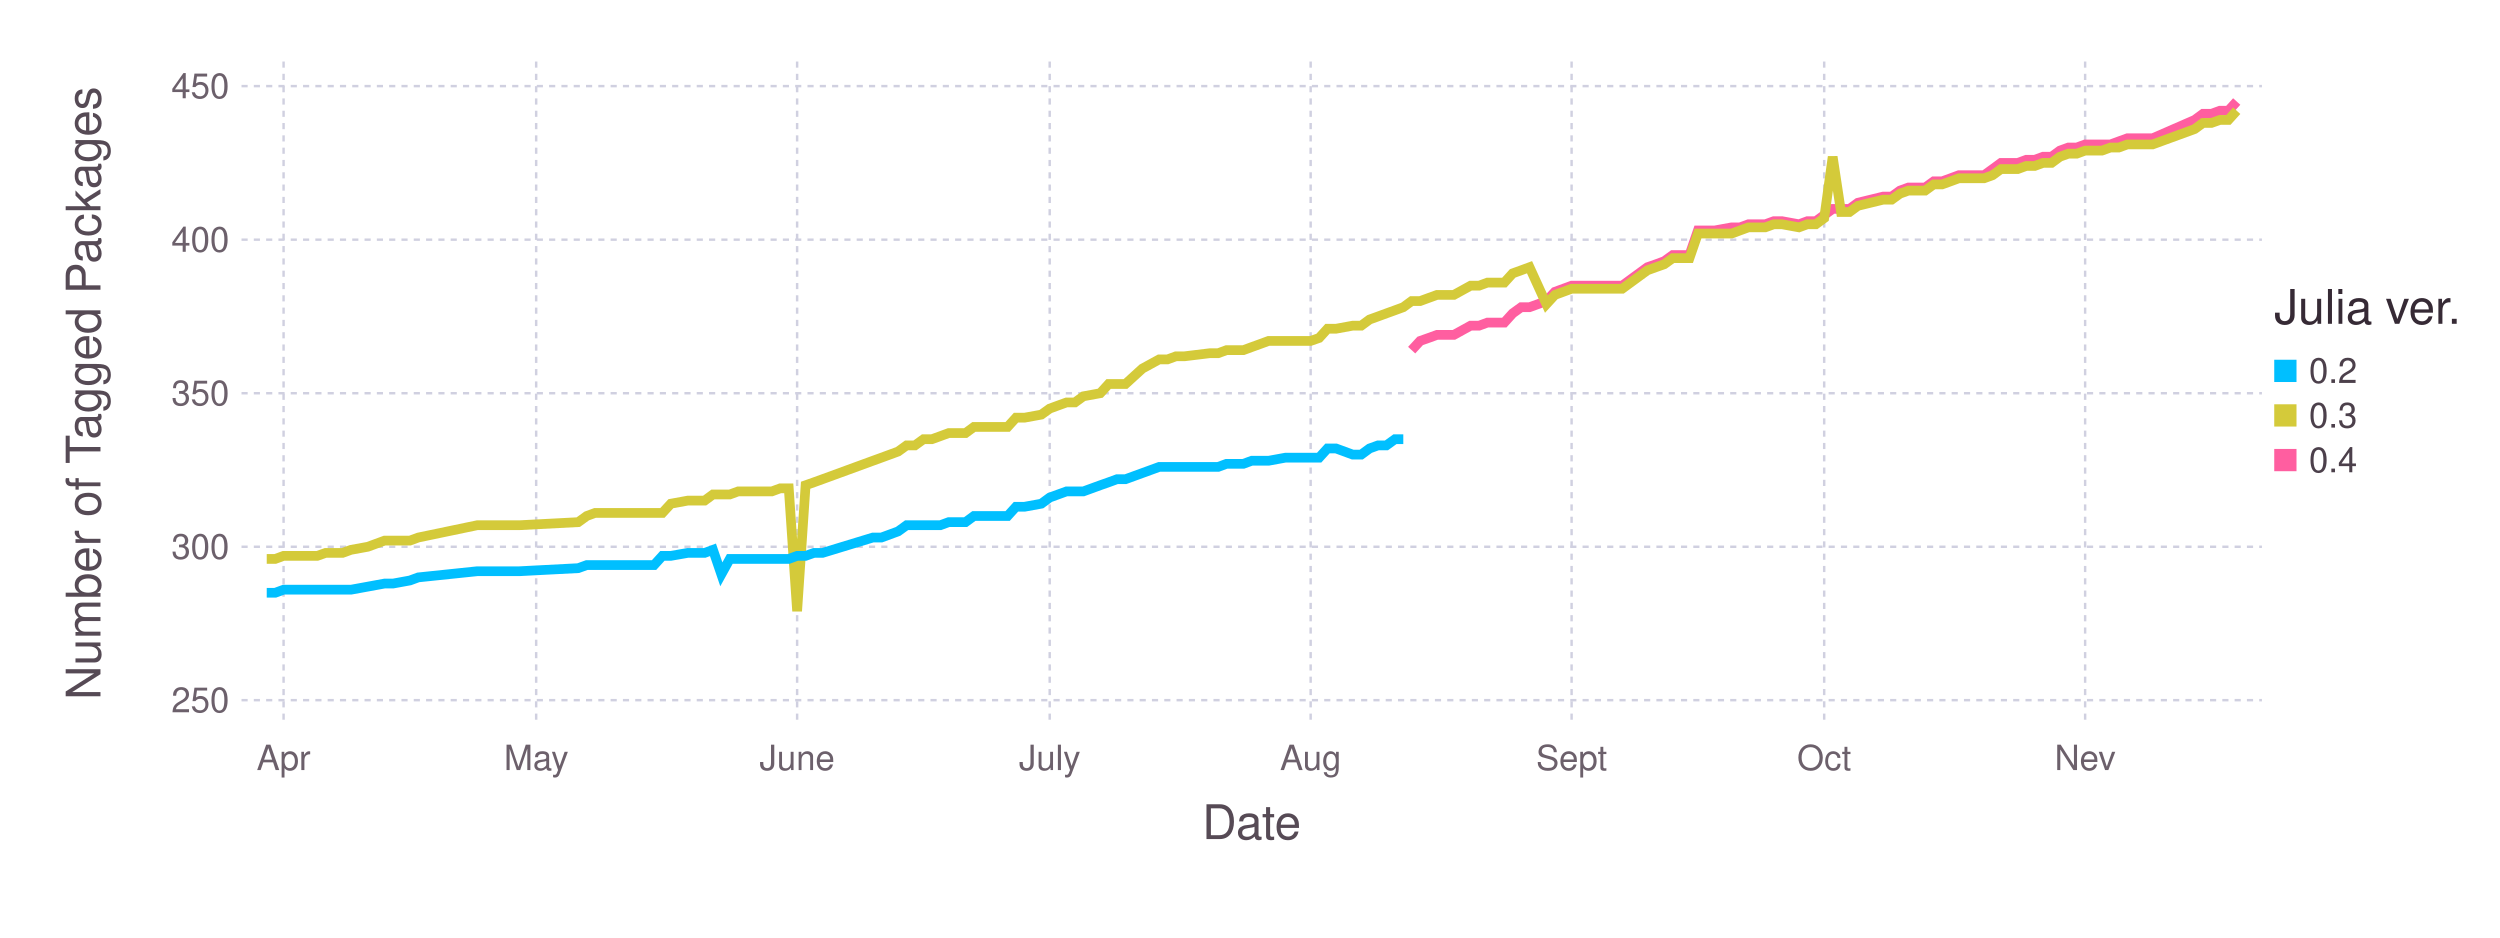
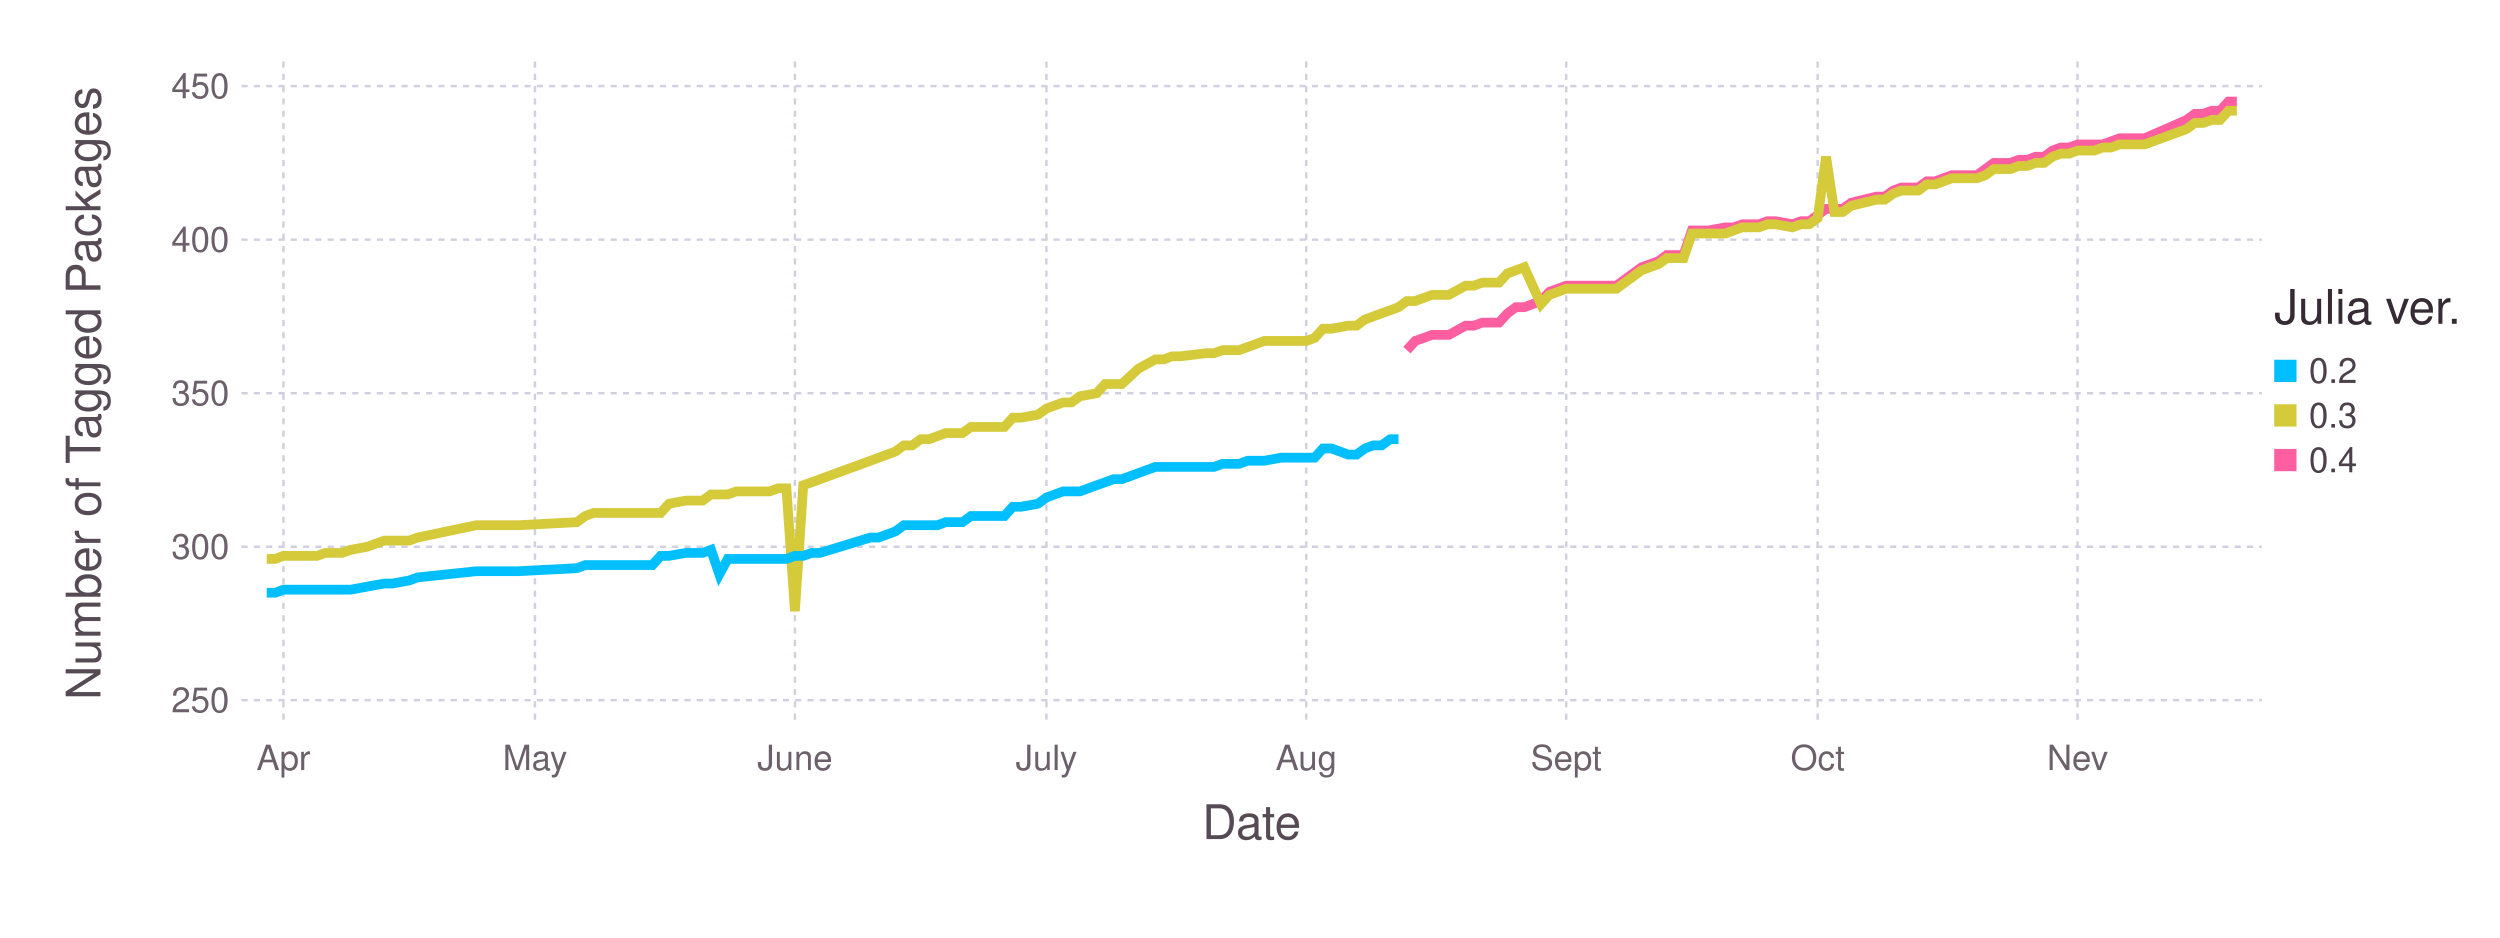
<svg xmlns="http://www.w3.org/2000/svg" version="1.2" width="203.2mm" height="76.2mm" viewBox="0 0 203.2 76.2" stroke="none" fill="#000000" stroke-width="0.3" font-size="3.88">
-   <g class="plotroot xscalable yscalable" id="fig-6462ae312d384b478238e2d1ee1c98e2-element-1">
-     <g font-size="3.88" font-family="'PT Sans','Helvetica Neue','Helvetica',sans-serif" fill="#564A55" stroke="none" id="fig-6462ae312d384b478238e2d1ee1c98e2-element-2">
+   <g class="plotroot xscalable yscalable" id="fig-1a6905b28d0041c99d41d17790935032-element-1">
+     <g font-size="3.88" font-family="'PT Sans','Helvetica Neue','Helvetica',sans-serif" fill="#564A55" stroke="none" id="fig-1a6905b28d0041c99d41d17790935032-element-2">
      <text x="101.74" y="68.2" text-anchor="middle">Date</text>
    </g>
-     <g class="guide xlabels" font-size="2.82" font-family="'PT Sans Caption','Helvetica Neue','Helvetica',sans-serif" fill="#6C606B" id="fig-6462ae312d384b478238e2d1ee1c98e2-element-3">
-       <text x="23.05" y="62.59" text-anchor="middle">Apr</text>
-       <text x="43.58" y="62.59" text-anchor="middle">May</text>
-       <text x="64.79" y="62.59" text-anchor="middle">June</text>
-       <text x="85.32" y="62.59" text-anchor="middle">July</text>
-       <text x="106.53" y="62.59" text-anchor="middle">Aug</text>
-       <text x="127.74" y="62.59" text-anchor="middle">Sept</text>
-       <text x="148.27" y="62.59" text-anchor="middle">Oct</text>
-       <text x="169.48" y="62.59" text-anchor="middle">Nev</text>
+     <g class="guide xlabels" font-size="2.82" font-family="'PT Sans Caption','Helvetica Neue','Helvetica',sans-serif" fill="#6C606B" id="fig-1a6905b28d0041c99d41d17790935032-element-3">
+       <text x="23.04" y="62.59" text-anchor="middle">Apr</text>
+       <text x="43.48" y="62.59" text-anchor="middle">May</text>
+       <text x="64.61" y="62.59" text-anchor="middle">June</text>
+       <text x="85.05" y="62.59" text-anchor="middle">July</text>
+       <text x="106.17" y="62.59" text-anchor="middle">Aug</text>
+       <text x="127.3" y="62.59" text-anchor="middle">Sept</text>
+       <text x="147.74" y="62.59" text-anchor="middle">Oct</text>
+       <text x="168.86" y="62.59" text-anchor="middle">Nev</text>
    </g>
-     <g class="guide colorkey" id="fig-6462ae312d384b478238e2d1ee1c98e2-element-4">
-       <g fill="#4C404B" font-size="2.82" font-family="'PT Sans','Helvetica Neue','Helvetica',sans-serif" id="fig-6462ae312d384b478238e2d1ee1c98e2-element-5">
-         <text x="187.67" y="30.14" dy="0.35em" id="fig-6462ae312d384b478238e2d1ee1c98e2-element-6" class="color_0.2">0.2</text>
-         <text x="187.67" y="33.77" dy="0.35em" id="fig-6462ae312d384b478238e2d1ee1c98e2-element-7" class="color_0.3">0.3</text>
-         <text x="187.67" y="37.4" dy="0.35em" id="fig-6462ae312d384b478238e2d1ee1c98e2-element-8" class="color_0.4">0.4</text>
+     <g class="guide colorkey" id="fig-1a6905b28d0041c99d41d17790935032-element-4">
+       <g fill="#4C404B" font-size="2.82" font-family="'PT Sans','Helvetica Neue','Helvetica',sans-serif" id="fig-1a6905b28d0041c99d41d17790935032-element-5">
+         <text x="187.67" y="30.14" dy="0.35em" id="fig-1a6905b28d0041c99d41d17790935032-element-6" class="color_0.2">0.2</text>
+         <text x="187.67" y="33.77" dy="0.35em" id="fig-1a6905b28d0041c99d41d17790935032-element-7" class="color_0.3">0.3</text>
+         <text x="187.67" y="37.4" dy="0.35em" id="fig-1a6905b28d0041c99d41d17790935032-element-8" class="color_0.4">0.4</text>
      </g>
-       <g stroke="none" id="fig-6462ae312d384b478238e2d1ee1c98e2-element-9">
-         <rect x="184.85" y="29.24" width="1.81" height="1.81" id="fig-6462ae312d384b478238e2d1ee1c98e2-element-10" fill="#00BFFF" class="color_0.2" />
-         <rect x="184.85" y="32.86" width="1.81" height="1.81" id="fig-6462ae312d384b478238e2d1ee1c98e2-element-11" fill="#D4CA3A" class="color_0.3" />
-         <rect x="184.85" y="36.49" width="1.81" height="1.81" id="fig-6462ae312d384b478238e2d1ee1c98e2-element-12" fill="#FF5EA0" class="color_0.4" />
+       <g stroke="none" id="fig-1a6905b28d0041c99d41d17790935032-element-9">
+         <rect x="184.85" y="29.24" width="1.81" height="1.81" id="fig-1a6905b28d0041c99d41d17790935032-element-10" fill="#00BFFF" class="color_0.2" />
+         <rect x="184.85" y="32.86" width="1.81" height="1.81" id="fig-1a6905b28d0041c99d41d17790935032-element-11" fill="#D4CA3A" class="color_0.3" />
+         <rect x="184.85" y="36.49" width="1.81" height="1.81" id="fig-1a6905b28d0041c99d41d17790935032-element-12" fill="#FF5EA0" class="color_0.4" />
      </g>
-       <g fill="#362A35" font-size="3.88" font-family="'PT Sans','Helvetica Neue','Helvetica',sans-serif" stroke="none" id="fig-6462ae312d384b478238e2d1ee1c98e2-element-13">
-         <text x="184.85" y="26.32" id="fig-6462ae312d384b478238e2d1ee1c98e2-element-14">Julia ver.</text>
+       <g fill="#362A35" font-size="3.88" font-family="'PT Sans','Helvetica Neue','Helvetica',sans-serif" stroke="none" id="fig-1a6905b28d0041c99d41d17790935032-element-13">
+         <text x="184.85" y="26.32" id="fig-1a6905b28d0041c99d41d17790935032-element-14">Julia ver.</text>
      </g>
    </g>
-     <g font-size="3.88" font-family="'PT Sans','Helvetica Neue','Helvetica',sans-serif" fill="#564A55" stroke="none" id="fig-6462ae312d384b478238e2d1ee1c98e2-element-15">
-       <text x="8.81" y="29.96" text-anchor="middle" dy="0.35em" transform="rotate(-90, 8.81, 31.96)" id="fig-6462ae312d384b478238e2d1ee1c98e2-element-16">Number of Tagged Packages</text>
+     <g font-size="3.88" font-family="'PT Sans','Helvetica Neue','Helvetica',sans-serif" fill="#564A55" stroke="none" id="fig-1a6905b28d0041c99d41d17790935032-element-15">
+       <text x="8.81" y="29.96" text-anchor="middle" dy="0.35em" transform="rotate(-90, 8.81, 31.96)" id="fig-1a6905b28d0041c99d41d17790935032-element-16">Number of Tagged Packages</text>
    </g>
-     <g clip-path="url(#fig-6462ae312d384b478238e2d1ee1c98e2-element-18)" id="fig-6462ae312d384b478238e2d1ee1c98e2-element-17">
-       <g pointer-events="visible" opacity="1" fill="none" stroke="none" class="guide background" id="fig-6462ae312d384b478238e2d1ee1c98e2-element-19">
-         <rect x="19.63" y="5" width="164.22" height="53.91" id="fig-6462ae312d384b478238e2d1ee1c98e2-element-20" />
+     <g clip-path="url(#fig-1a6905b28d0041c99d41d17790935032-element-18)" id="fig-1a6905b28d0041c99d41d17790935032-element-17">
+       <g pointer-events="visible" opacity="1" fill="none" stroke="none" class="guide background" id="fig-1a6905b28d0041c99d41d17790935032-element-19">
+         <rect x="19.63" y="5" width="164.22" height="53.91" id="fig-1a6905b28d0041c99d41d17790935032-element-20" />
      </g>
-       <g class="guide ygridlines xfixed" stroke-dasharray="0.5,0.5" stroke-width="0.2" stroke="#D0D0E0" id="fig-6462ae312d384b478238e2d1ee1c98e2-element-21">
-         <path fill="none" d="M19.63,56.91 L 183.85 56.91" id="fig-6462ae312d384b478238e2d1ee1c98e2-element-22" />
-         <path fill="none" d="M19.63,44.44 L 183.85 44.44" id="fig-6462ae312d384b478238e2d1ee1c98e2-element-23" />
-         <path fill="none" d="M19.63,31.96 L 183.85 31.96" id="fig-6462ae312d384b478238e2d1ee1c98e2-element-24" />
-         <path fill="none" d="M19.63,19.48 L 183.85 19.48" id="fig-6462ae312d384b478238e2d1ee1c98e2-element-25" />
-         <path fill="none" d="M19.63,7 L 183.85 7" id="fig-6462ae312d384b478238e2d1ee1c98e2-element-26" />
+       <g class="guide ygridlines xfixed" stroke-dasharray="0.5,0.5" stroke-width="0.2" stroke="#D0D0E0" id="fig-1a6905b28d0041c99d41d17790935032-element-21">
+         <path fill="none" d="M19.63,56.91 L 183.85 56.91" id="fig-1a6905b28d0041c99d41d17790935032-element-22" />
+         <path fill="none" d="M19.63,44.44 L 183.85 44.44" id="fig-1a6905b28d0041c99d41d17790935032-element-23" />
+         <path fill="none" d="M19.63,31.96 L 183.85 31.96" id="fig-1a6905b28d0041c99d41d17790935032-element-24" />
+         <path fill="none" d="M19.63,19.48 L 183.85 19.48" id="fig-1a6905b28d0041c99d41d17790935032-element-25" />
+         <path fill="none" d="M19.63,7 L 183.85 7" id="fig-1a6905b28d0041c99d41d17790935032-element-26" />
      </g>
-       <g class="guide xgridlines yfixed" stroke-dasharray="0.5,0.5" stroke-width="0.2" stroke="#D0D0E0" id="fig-6462ae312d384b478238e2d1ee1c98e2-element-27">
-         <path fill="none" d="M23.05,5 L 23.05 58.91" id="fig-6462ae312d384b478238e2d1ee1c98e2-element-28" />
-         <path fill="none" d="M43.58,5 L 43.58 58.91" id="fig-6462ae312d384b478238e2d1ee1c98e2-element-29" />
-         <path fill="none" d="M64.79,5 L 64.79 58.91" id="fig-6462ae312d384b478238e2d1ee1c98e2-element-30" />
-         <path fill="none" d="M85.32,5 L 85.32 58.91" id="fig-6462ae312d384b478238e2d1ee1c98e2-element-31" />
-         <path fill="none" d="M106.53,5 L 106.53 58.91" id="fig-6462ae312d384b478238e2d1ee1c98e2-element-32" />
-         <path fill="none" d="M127.74,5 L 127.74 58.91" id="fig-6462ae312d384b478238e2d1ee1c98e2-element-33" />
-         <path fill="none" d="M148.27,5 L 148.27 58.91" id="fig-6462ae312d384b478238e2d1ee1c98e2-element-34" />
-         <path fill="none" d="M169.48,5 L 169.48 58.91" id="fig-6462ae312d384b478238e2d1ee1c98e2-element-35" />
+       <g class="guide xgridlines yfixed" stroke-dasharray="0.5,0.5" stroke-width="0.2" stroke="#D0D0E0" id="fig-1a6905b28d0041c99d41d17790935032-element-27">
+         <path fill="none" d="M23.04,5 L 23.04 58.91" id="fig-1a6905b28d0041c99d41d17790935032-element-28" />
+         <path fill="none" d="M43.48,5 L 43.48 58.91" id="fig-1a6905b28d0041c99d41d17790935032-element-29" />
+         <path fill="none" d="M64.61,5 L 64.61 58.91" id="fig-1a6905b28d0041c99d41d17790935032-element-30" />
+         <path fill="none" d="M85.05,5 L 85.05 58.91" id="fig-1a6905b28d0041c99d41d17790935032-element-31" />
+         <path fill="none" d="M106.17,5 L 106.17 58.91" id="fig-1a6905b28d0041c99d41d17790935032-element-32" />
+         <path fill="none" d="M127.3,5 L 127.3 58.91" id="fig-1a6905b28d0041c99d41d17790935032-element-33" />
+         <path fill="none" d="M147.74,5 L 147.74 58.91" id="fig-1a6905b28d0041c99d41d17790935032-element-34" />
+         <path fill="none" d="M168.86,5 L 168.86 58.91" id="fig-1a6905b28d0041c99d41d17790935032-element-35" />
      </g>
-       <g class="plotpanel" id="fig-6462ae312d384b478238e2d1ee1c98e2-element-36">
-         <g stroke-width="0.79" fill="none" class="geometry color_0.4" stroke="#FF5EA0" id="fig-6462ae312d384b478238e2d1ee1c98e2-element-37">
-           <path fill="none" d="M114.74,28.46 L 115.43 27.71 116.11 27.47 116.8 27.22 117.48 27.22 118.17 27.22 119.53 26.47 120.22 26.47 120.9 26.22 121.59 26.22 122.27 26.22 122.95 25.47 123.64 24.97 124.32 24.97 125.69 24.47 126.38 23.72 127.74 23.22 128.43 23.22 129.11 23.22 131.85 23.22 133.9 21.72 134.59 21.48 135.27 21.23 135.96 20.73 136.64 20.73 137.32 20.73 138.01 18.73 138.69 18.73 139.38 18.73 140.75 18.48 141.43 18.48 142.11 18.23 142.8 18.23 143.48 18.23 144.17 17.98 144.85 17.98 146.22 18.23 146.9 17.98 147.59 17.98 148.27 17.48 148.96 16.98 149.64 16.98 150.33 16.98 151.01 16.48 153.06 15.98 153.75 15.98 154.43 15.49 155.12 15.24 155.8 15.24 156.48 15.24 157.17 14.74 157.85 14.74 158.54 14.49 159.22 14.24 159.91 14.24 160.59 14.24 161.27 14.24 161.96 13.74 162.64 13.24 163.33 13.24 164.01 13.24 164.69 12.99 165.38 12.99 166.06 12.74 166.75 12.74 167.43 12.24 168.12 11.99 168.8 11.99 169.48 11.74 170.17 11.74 170.85 11.74 171.54 11.74 172.22 11.49 172.91 11.24 174.96 11.24 178.38 9.75 179.06 9.25 179.75 9.25 180.43 9 181.12 9 181.8 8.25" id="fig-6462ae312d384b478238e2d1ee1c98e2-element-38" />
+       <g class="plotpanel" id="fig-1a6905b28d0041c99d41d17790935032-element-36">
+         <g stroke-width="0.79" fill="none" class="geometry color_0.4" stroke="#FF5EA0" id="fig-1a6905b28d0041c99d41d17790935032-element-37">
+           <path fill="none" d="M114.35,28.46 L 115.03 27.71 115.71 27.47 116.39 27.22 117.07 27.22 117.76 27.22 119.12 26.47 119.8 26.47 120.48 26.22 121.16 26.22 121.84 26.22 122.53 25.47 123.21 24.97 123.89 24.97 125.25 24.47 125.93 23.72 127.3 23.22 127.98 23.22 128.66 23.22 131.38 23.22 133.43 21.72 134.11 21.48 134.79 21.23 135.47 20.73 136.15 20.73 136.84 20.73 137.52 18.73 138.2 18.73 138.88 18.73 140.24 18.48 140.92 18.48 141.61 18.23 142.29 18.23 142.97 18.23 143.65 17.98 144.33 17.98 145.69 18.23 146.38 17.98 147.06 17.98 147.74 17.48 148.42 16.98 149.1 16.98 149.78 16.98 150.46 16.48 152.51 15.98 153.19 15.98 153.87 15.49 154.55 15.24 155.23 15.24 155.92 15.24 156.6 14.74 157.28 14.74 157.96 14.49 158.64 14.24 159.32 14.24 160 14.24 160.69 14.24 161.37 13.74 162.05 13.24 162.73 13.24 163.41 13.24 164.09 12.99 164.77 12.99 165.46 12.74 166.14 12.74 166.82 12.24 167.5 11.99 168.18 11.99 168.86 11.74 169.54 11.74 170.23 11.74 170.91 11.74 171.59 11.49 172.27 11.24 174.31 11.24 177.72 9.75 178.4 9.25 179.08 9.25 179.77 9 180.45 9 181.13 8.25 181.81 8.25" id="fig-1a6905b28d0041c99d41d17790935032-element-38" />
        </g>
-         <g stroke-width="0.79" fill="none" class="geometry color_0.3" stroke="#D4CA3A" id="fig-6462ae312d384b478238e2d1ee1c98e2-element-39">
-           <path fill="none" d="M21.68,45.43 L 22.37 45.43 23.05 45.18 23.74 45.18 24.42 45.18 25.11 45.18 25.79 45.18 26.47 44.94 27.84 44.94 28.53 44.69 29.9 44.44 31.26 43.94 31.95 43.94 33.32 43.94 34 43.69 38.79 42.69 40.84 42.69 42.21 42.69 47 42.44 47.69 41.94 48.37 41.69 49.05 41.69 49.74 41.69 50.42 41.69 51.11 41.69 51.79 41.69 52.48 41.69 53.16 41.69 53.84 41.69 54.53 40.94 55.9 40.69 56.58 40.69 57.27 40.69 57.95 40.19 58.63 40.19 59.32 40.19 60 39.94 60.69 39.94 61.37 39.94 62.06 39.94 62.74 39.94 63.42 39.69 64.11 39.69 64.79 49.68 65.48 39.44 66.16 39.2 66.85 38.95 70.95 37.45 71.64 37.2 72.32 36.95 73 36.7 73.69 36.2 74.37 36.2 75.06 35.7 75.74 35.7 76.43 35.45 77.11 35.2 78.48 35.2 79.16 34.7 79.85 34.7 80.53 34.7 81.22 34.7 81.9 34.7 82.58 33.95 83.27 33.95 84.64 33.7 85.32 33.21 86 32.96 86.69 32.71 87.37 32.71 88.06 32.21 89.43 31.96 90.11 31.21 90.79 31.21 91.48 31.21 92.85 29.96 94.22 29.21 94.9 29.21 95.58 28.96 96.27 28.96 98.32 28.71 99.01 28.71 99.69 28.46 100.37 28.46 101.06 28.46 101.74 28.21 102.43 27.96 103.11 27.71 104.48 27.71 105.16 27.71 106.53 27.71 107.22 27.47 107.9 26.72 108.59 26.72 109.95 26.47 110.64 26.47 111.32 25.97 112.01 25.72 112.69 25.47 113.38 25.22 114.06 24.97 114.74 24.47 115.43 24.47 116.11 24.22 116.8 23.97 117.48 23.97 118.17 23.97 119.53 23.22 120.22 23.22 120.9 22.97 121.59 22.97 122.27 22.97 122.95 22.22 123.64 21.97 124.32 21.72 125.69 24.72 126.38 23.97 127.74 23.47 128.43 23.47 129.11 23.47 131.85 23.47 133.9 21.97 134.59 21.72 135.27 21.48 135.96 20.98 136.64 20.98 137.32 20.98 138.01 18.98 138.69 18.98 139.38 18.98 140.75 18.98 141.43 18.73 142.11 18.48 142.8 18.48 143.48 18.48 144.17 18.23 144.85 18.23 146.22 18.48 146.9 18.23 147.59 18.23 148.27 17.73 148.96 12.74 149.64 17.23 150.33 17.23 151.01 16.73 153.06 16.23 153.75 16.23 154.43 15.74 155.12 15.49 155.8 15.49 156.48 15.49 157.17 14.99 157.85 14.99 158.54 14.74 159.22 14.49 159.91 14.49 160.59 14.49 161.27 14.49 161.96 14.24 162.64 13.74 163.33 13.74 164.01 13.74 164.69 13.49 165.38 13.49 166.06 13.24 166.75 13.24 167.43 12.74 168.12 12.49 168.8 12.49 169.48 12.24 170.17 12.24 170.85 12.24 171.54 11.99 172.22 11.99 172.91 11.74 174.96 11.74 178.38 10.49 179.06 9.99 179.75 9.99 180.43 9.75 181.12 9.75 181.8 9" id="fig-6462ae312d384b478238e2d1ee1c98e2-element-40" />
+         <g stroke-width="0.79" fill="none" class="geometry color_0.3" stroke="#D4CA3A" id="fig-1a6905b28d0041c99d41d17790935032-element-39">
+           <path fill="none" d="M21.68,45.43 L 22.36 45.43 23.04 45.18 23.72 45.18 24.4 45.18 25.08 45.18 25.76 45.18 26.45 44.94 27.81 44.94 28.49 44.69 29.85 44.44 31.22 43.94 31.9 43.94 33.26 43.94 33.94 43.69 38.71 42.69 40.76 42.69 42.12 42.69 46.89 42.44 47.57 41.94 48.25 41.69 48.93 41.69 49.61 41.69 50.3 41.69 50.98 41.69 51.66 41.69 52.34 41.69 53.02 41.69 53.7 41.69 54.38 40.94 55.75 40.69 56.43 40.69 57.11 40.69 57.79 40.19 58.47 40.19 59.15 40.19 59.84 39.94 60.52 39.94 61.2 39.94 61.88 39.94 62.56 39.94 63.24 39.69 63.92 39.69 64.61 49.68 65.29 39.44 65.97 39.2 66.65 38.95 70.74 37.45 71.42 37.2 72.1 36.95 72.78 36.7 73.46 36.2 74.15 36.2 74.83 35.7 75.51 35.7 76.19 35.45 76.87 35.2 78.23 35.2 78.92 34.7 79.6 34.7 80.28 34.7 80.96 34.7 81.64 34.7 82.32 33.95 83 33.95 84.37 33.7 85.05 33.21 85.73 32.96 86.41 32.71 87.09 32.71 87.77 32.21 89.14 31.96 89.82 31.21 90.5 31.21 91.18 31.21 92.54 29.96 93.91 29.21 94.59 29.21 95.27 28.96 95.95 28.96 98 28.71 98.68 28.71 99.36 28.46 100.04 28.46 100.72 28.46 101.4 28.21 102.08 27.96 102.77 27.71 104.13 27.71 104.81 27.71 106.17 27.71 106.85 27.47 107.53 26.72 108.22 26.72 109.58 26.47 110.26 26.47 110.94 25.97 111.62 25.72 112.3 25.47 112.99 25.22 113.67 24.97 114.35 24.47 115.03 24.47 115.71 24.22 116.39 23.97 117.07 23.97 117.76 23.97 119.12 23.22 119.8 23.22 120.48 22.97 121.16 22.97 121.84 22.97 122.53 22.22 123.21 21.97 123.89 21.72 125.25 24.72 125.93 23.97 127.3 23.47 127.98 23.47 128.66 23.47 131.38 23.47 133.43 21.97 134.11 21.72 134.79 21.48 135.47 20.98 136.15 20.98 136.84 20.98 137.52 18.98 138.2 18.98 138.88 18.98 140.24 18.98 140.92 18.73 141.61 18.48 142.29 18.48 142.97 18.48 143.65 18.23 144.33 18.23 145.69 18.48 146.38 18.23 147.06 18.23 147.74 17.73 148.42 12.74 149.1 17.23 149.78 17.23 150.46 16.73 152.51 16.23 153.19 16.23 153.87 15.74 154.55 15.49 155.23 15.49 155.92 15.49 156.6 14.99 157.28 14.99 157.96 14.74 158.64 14.49 159.32 14.49 160 14.49 160.69 14.49 161.37 14.24 162.05 13.74 162.73 13.74 163.41 13.74 164.09 13.49 164.77 13.49 165.46 13.24 166.14 13.24 166.82 12.74 167.5 12.49 168.18 12.49 168.86 12.24 169.54 12.24 170.23 12.24 170.91 11.99 171.59 11.99 172.27 11.74 174.31 11.74 177.72 10.49 178.4 9.99 179.08 9.99 179.77 9.75 180.45 9.75 181.13 9 181.81 9" id="fig-1a6905b28d0041c99d41d17790935032-element-40" />
        </g>
-         <g stroke-width="0.79" fill="none" class="geometry color_0.2" stroke="#00BFFF" id="fig-6462ae312d384b478238e2d1ee1c98e2-element-41">
-           <path fill="none" d="M21.68,48.18 L 22.37 48.18 23.05 47.93 23.74 47.93 24.42 47.93 25.11 47.93 25.79 47.93 26.47 47.93 27.84 47.93 28.53 47.93 29.9 47.68 31.26 47.43 31.95 47.43 33.32 47.18 34 46.93 38.79 46.43 40.84 46.43 42.21 46.43 47 46.18 47.69 45.93 48.37 45.93 49.05 45.93 49.74 45.93 50.42 45.93 51.11 45.93 51.79 45.93 52.48 45.93 53.16 45.93 53.84 45.18 54.53 45.18 55.9 44.94 56.58 44.94 57.27 44.94 57.95 44.69 58.63 46.68 59.32 45.43 60 45.43 60.69 45.43 61.37 45.43 62.06 45.43 62.74 45.43 63.42 45.43 64.11 45.43 64.79 45.18 65.48 45.18 66.16 44.94 66.85 44.94 70.95 43.69 71.64 43.69 72.32 43.44 73 43.19 73.69 42.69 74.37 42.69 75.06 42.69 75.74 42.69 76.43 42.69 77.11 42.44 78.48 42.44 79.16 41.94 79.85 41.94 80.53 41.94 81.22 41.94 81.9 41.94 82.58 41.19 83.27 41.19 84.64 40.94 85.32 40.44 86 40.19 86.69 39.94 87.37 39.94 88.06 39.94 89.43 39.44 90.11 39.2 90.79 38.95 91.48 38.95 92.85 38.45 94.22 37.95 94.9 37.95 95.58 37.95 96.27 37.95 98.32 37.95 99.01 37.95 99.69 37.7 100.37 37.7 101.06 37.7 101.74 37.45 102.43 37.45 103.11 37.45 104.48 37.2 105.16 37.2 106.53 37.2 107.22 37.2 107.9 36.45 108.59 36.45 109.95 36.95 110.64 36.95 111.32 36.45 112.01 36.2 112.69 36.2 113.38 35.7 114.06 35.7" id="fig-6462ae312d384b478238e2d1ee1c98e2-element-42" />
+         <g stroke-width="0.79" fill="none" class="geometry color_0.2" stroke="#00BFFF" id="fig-1a6905b28d0041c99d41d17790935032-element-41">
+           <path fill="none" d="M21.68,48.18 L 22.36 48.18 23.04 47.93 23.72 47.93 24.4 47.93 25.08 47.93 25.76 47.93 26.45 47.93 27.81 47.93 28.49 47.93 29.85 47.68 31.22 47.43 31.9 47.43 33.26 47.18 33.94 46.93 38.71 46.43 40.76 46.43 42.12 46.43 46.89 46.18 47.57 45.93 48.25 45.93 48.93 45.93 49.61 45.93 50.3 45.93 50.98 45.93 51.66 45.93 52.34 45.93 53.02 45.93 53.7 45.18 54.38 45.18 55.75 44.94 56.43 44.94 57.11 44.94 57.79 44.69 58.47 46.68 59.15 45.43 59.84 45.43 60.52 45.43 61.2 45.43 61.88 45.43 62.56 45.43 63.24 45.43 63.92 45.43 64.61 45.18 65.29 45.18 65.97 44.94 66.65 44.94 70.74 43.69 71.42 43.69 72.1 43.44 72.78 43.19 73.46 42.69 74.15 42.69 74.83 42.69 75.51 42.69 76.19 42.69 76.87 42.44 78.23 42.44 78.92 41.94 79.6 41.94 80.28 41.94 80.96 41.94 81.64 41.94 82.32 41.19 83 41.19 84.37 40.94 85.05 40.44 85.73 40.19 86.41 39.94 87.09 39.94 87.77 39.94 89.14 39.44 89.82 39.2 90.5 38.95 91.18 38.95 92.54 38.45 93.91 37.95 94.59 37.95 95.27 37.95 95.95 37.95 98 37.95 98.68 37.95 99.36 37.7 100.04 37.7 100.72 37.7 101.4 37.45 102.08 37.45 102.77 37.45 104.13 37.2 104.81 37.2 106.17 37.2 106.85 37.2 107.53 36.45 108.22 36.45 109.58 36.95 110.26 36.95 110.94 36.45 111.62 36.2 112.3 36.2 112.99 35.7 113.67 35.7" id="fig-1a6905b28d0041c99d41d17790935032-element-42" />
        </g>
      </g>
    </g>
-     <g class="guide ylabels" font-size="2.82" font-family="'PT Sans Caption','Helvetica Neue','Helvetica',sans-serif" fill="#6C606B" id="fig-6462ae312d384b478238e2d1ee1c98e2-element-43">
-       <text x="18.63" y="56.91" text-anchor="end" dy="0.35em" id="fig-6462ae312d384b478238e2d1ee1c98e2-element-44">250</text>
-       <text x="18.63" y="44.44" text-anchor="end" dy="0.35em" id="fig-6462ae312d384b478238e2d1ee1c98e2-element-45">300</text>
-       <text x="18.63" y="31.96" text-anchor="end" dy="0.35em" id="fig-6462ae312d384b478238e2d1ee1c98e2-element-46">350</text>
-       <text x="18.63" y="19.48" text-anchor="end" dy="0.35em" id="fig-6462ae312d384b478238e2d1ee1c98e2-element-47">400</text>
-       <text x="18.63" y="7" text-anchor="end" dy="0.35em" id="fig-6462ae312d384b478238e2d1ee1c98e2-element-48">450</text>
+     <g class="guide ylabels" font-size="2.82" font-family="'PT Sans Caption','Helvetica Neue','Helvetica',sans-serif" fill="#6C606B" id="fig-1a6905b28d0041c99d41d17790935032-element-43">
+       <text x="18.63" y="56.91" text-anchor="end" dy="0.35em" id="fig-1a6905b28d0041c99d41d17790935032-element-44">250</text>
+       <text x="18.63" y="44.44" text-anchor="end" dy="0.35em" id="fig-1a6905b28d0041c99d41d17790935032-element-45">300</text>
+       <text x="18.63" y="31.96" text-anchor="end" dy="0.35em" id="fig-1a6905b28d0041c99d41d17790935032-element-46">350</text>
+       <text x="18.63" y="19.48" text-anchor="end" dy="0.35em" id="fig-1a6905b28d0041c99d41d17790935032-element-47">400</text>
+       <text x="18.63" y="7" text-anchor="end" dy="0.35em" id="fig-1a6905b28d0041c99d41d17790935032-element-48">450</text>
    </g>
  </g>
  <defs>
-     <clipPath id="fig-6462ae312d384b478238e2d1ee1c98e2-element-18">
+     <clipPath id="fig-1a6905b28d0041c99d41d17790935032-element-18">
      <path d="M19.63,5 L 183.85 5 183.85 58.91 19.63 58.91" />
    </clipPath>
  </defs>
</svg>
